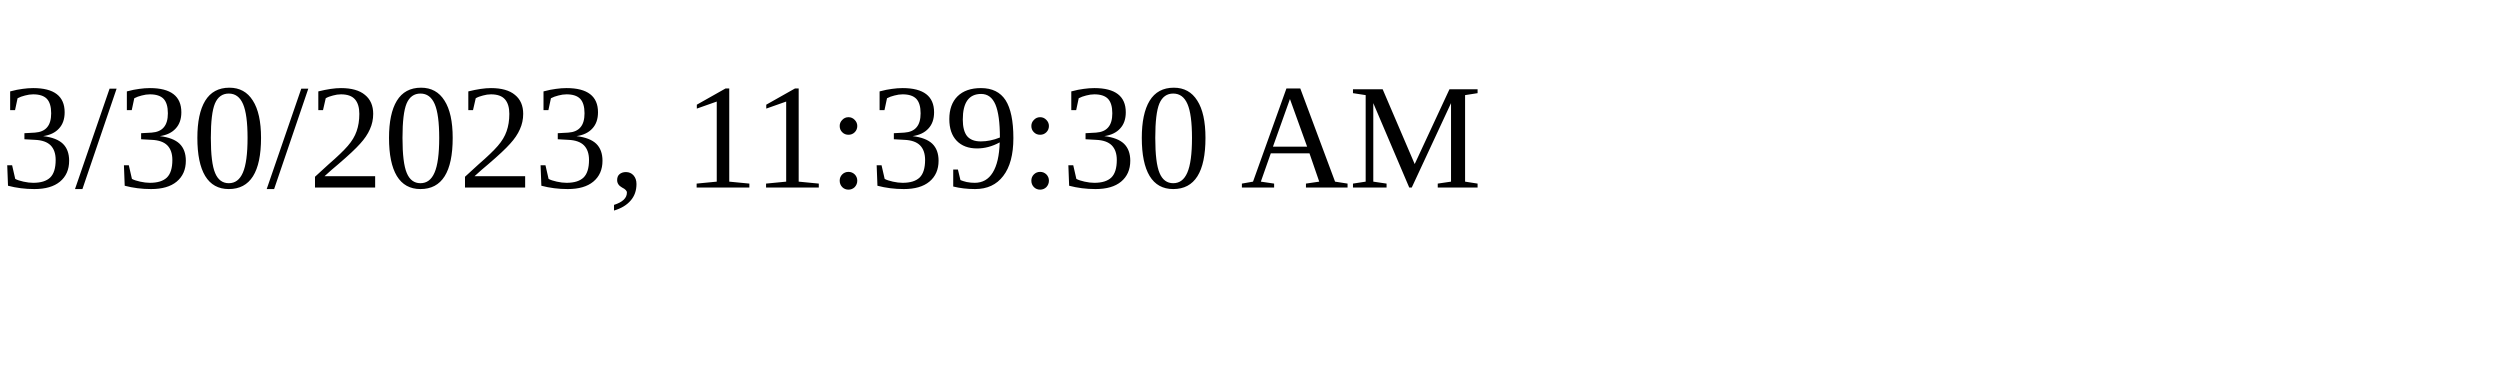
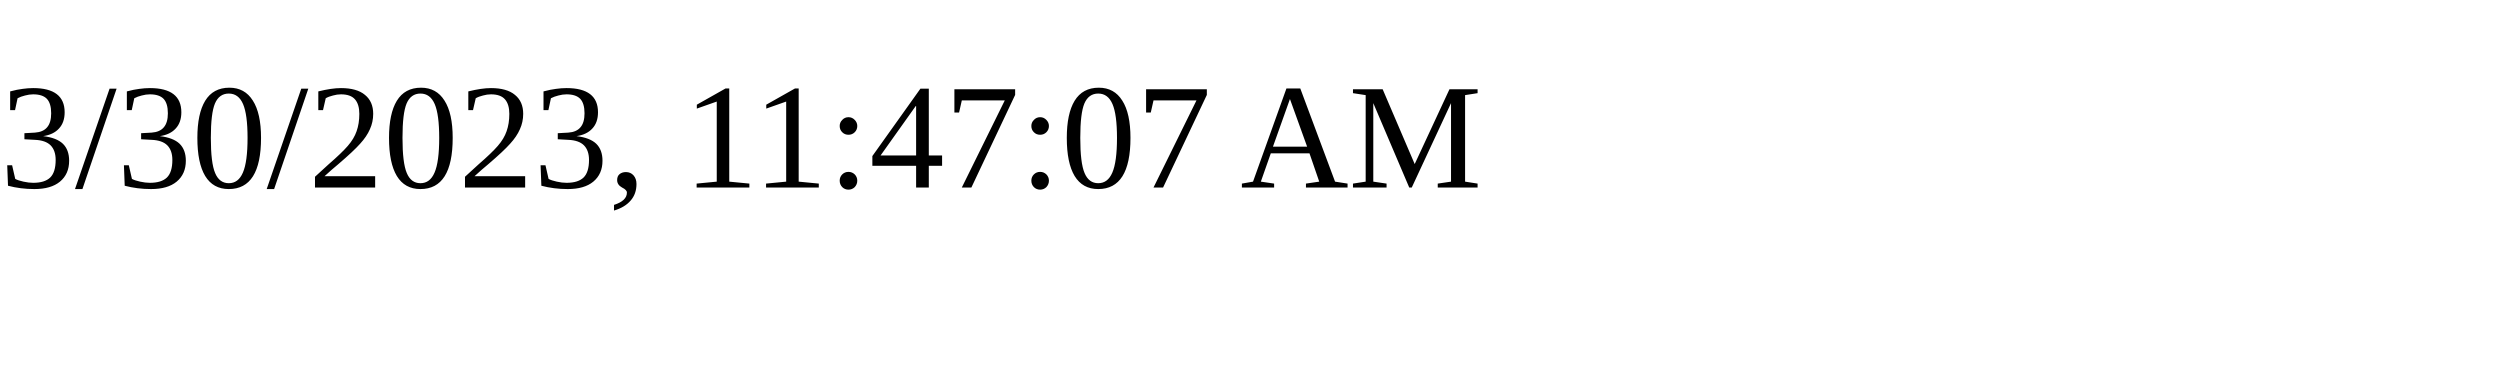
<svg xmlns="http://www.w3.org/2000/svg" height="30" width="200">
-   <text x="0" y="15">3/30/2023, 11:39:30 AM</text>
+   <text x="0" y="15">3/30/2023, 11:47:07 AM</text>
</svg>
